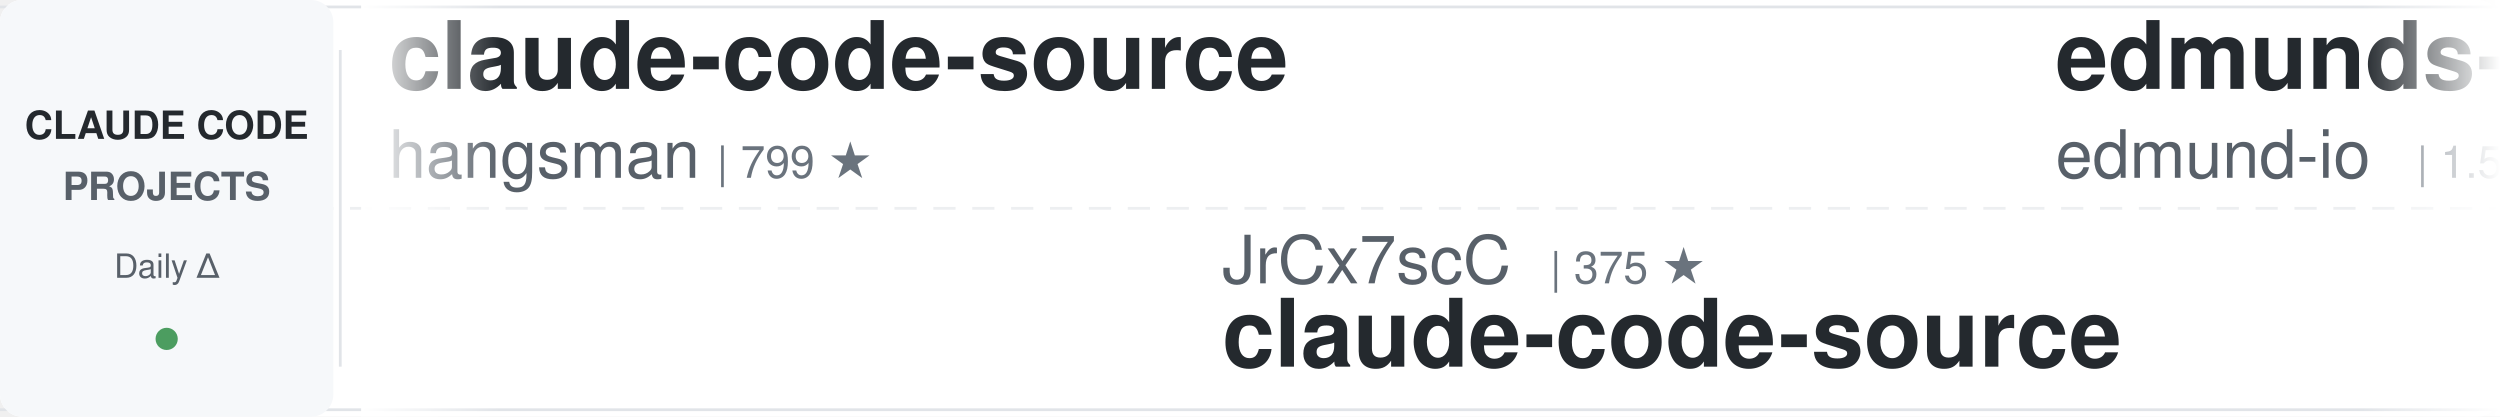
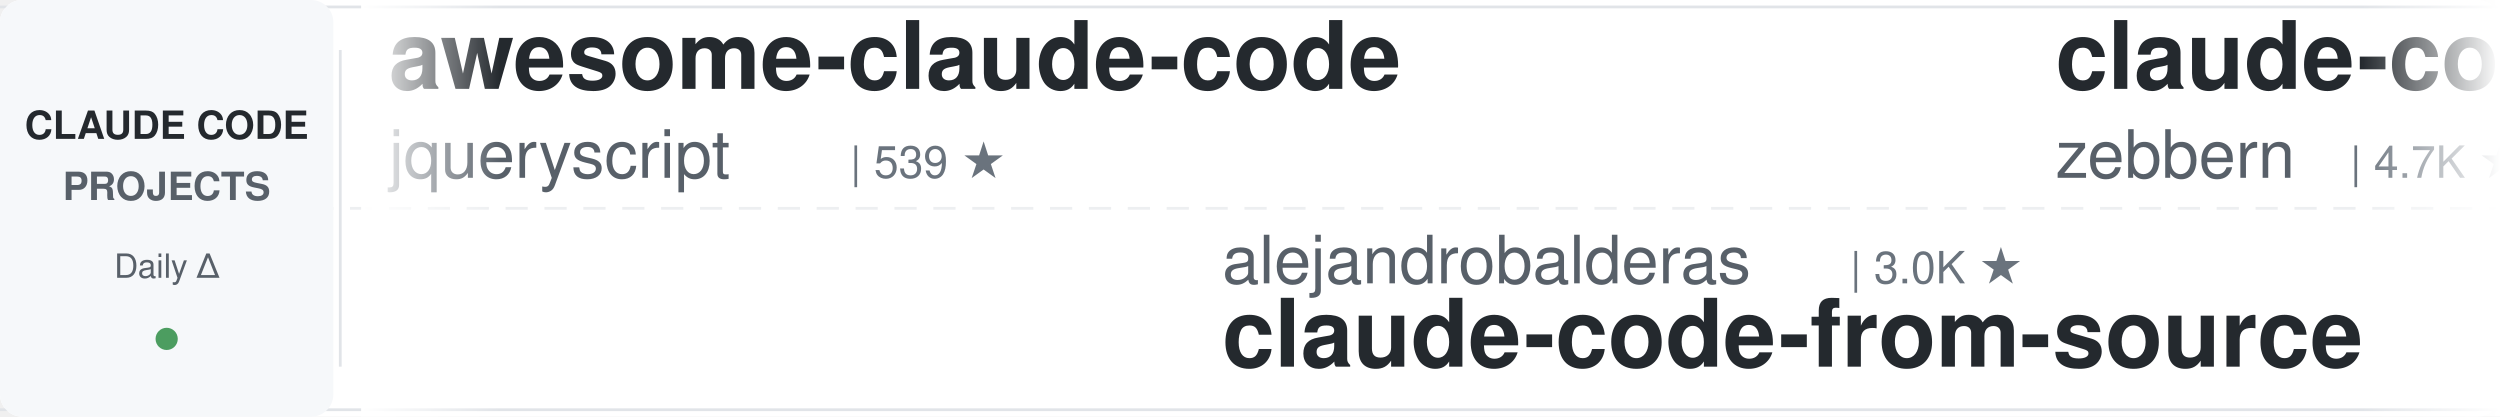
<svg xmlns="http://www.w3.org/2000/svg" width="900" height="150">
  <defs>
    <linearGradient id="leftFade" x1="0%" y1="0%" x2="100%" y2="0%">
      <stop offset="0%" style="stop-color:#ffffff;stop-opacity:1" />
      <stop offset="100%" style="stop-color:#ffffff;stop-opacity:0" />
    </linearGradient>
    <linearGradient id="rightFade" x1="0%" y1="0%" x2="100%" y2="0%">
      <stop offset="0%" style="stop-color:#ffffff;stop-opacity:0" />
      <stop offset="100%" style="stop-color:#ffffff;stop-opacity:1" />
    </linearGradient>
  </defs>
  <rect width="900" height="150" fill="#ffffff" rx="8" />
  <rect x="0" y="2" width="900" height="1" fill="#e1e4e8" />
  <rect x="0" y="147" width="900" height="1" fill="#e1e4e8" />
  <line x1="0" y1="75" x2="900" y2="75" stroke="#e1e4e8" stroke-width="1" stroke-dasharray="8 6" opacity="0.6" />
  <rect x="0" y="0" width="120" height="150" fill="#f6f8fa" rx="8" />
  <text x="60" y="50" font-family="-apple-system, BlinkMacSystemFont, 'Segoe UI', Helvetica, Arial, sans-serif" font-size="14" font-weight="600" fill="#24292e" text-anchor="middle">CLAUDE CODE</text>
  <text x="60" y="72" font-family="-apple-system, BlinkMacSystemFont, 'Segoe UI', Helvetica, Arial, sans-serif" font-size="14" font-weight="600" fill="#586069" text-anchor="middle">PROJECTS</text>
  <text x="60" y="100" font-family="-apple-system, BlinkMacSystemFont, 'Segoe UI', Helvetica, Arial, sans-serif" font-size="12" font-weight="500" fill="#586069" text-anchor="middle">Daily Δ</text>
  <circle cx="60" cy="122" r="4" fill="#22863a" opacity="0.8" />
  <rect x="122" y="18" width="1" height="114" fill="#e1e4e8" />
  <clipPath id="tickerClip">
    <rect x="130" y="0" width="770" height="150" />
  </clipPath>
  <g clip-path="url(#tickerClip)">
    <g id="tickerItems">
      <animateTransform attributeName="transform" attributeType="XML" type="translate" from="0 0" to="-3000 0" dur="54s" repeatCount="indefinite" />
      <g transform="translate(0, 0)">
-         <text x="140" y="32" font-family="-apple-system, BlinkMacSystemFont, 'Segoe UI', Helvetica, Arial, sans-serif" font-size="34" font-weight="600" fill="#24292e">claude-code-source</text>
-         <text x="140" y="64" font-family="-apple-system, BlinkMacSystemFont, 'Segoe UI', Helvetica, Arial, sans-serif" font-size="24" font-weight="400" fill="#586069">hangsman</text>
-         <text x="258" y="64" font-family="-apple-system, BlinkMacSystemFont, 'Segoe UI', Helvetica, Arial, sans-serif" font-size="16" font-weight="500" fill="#6a737d">| 799 ★</text>
+         <text x="140" y="32" font-family="-apple-system, BlinkMacSystemFont, 'Segoe UI', Helvetica, Arial, sans-serif" font-size="34" font-weight="600" fill="#24292e">awesome-claude-code</text>
+         <text x="140" y="64" font-family="-apple-system, BlinkMacSystemFont, 'Segoe UI', Helvetica, Arial, sans-serif" font-size="24" font-weight="400" fill="#586069">jqueryscript</text>
+         <text x="306" y="64" font-family="-apple-system, BlinkMacSystemFont, 'Segoe UI', Helvetica, Arial, sans-serif" font-size="16" font-weight="500" fill="#6a737d">| 539 ★</text>
      </g>
      <g transform="translate(300, 0)">
-         <text x="140" y="102" font-family="-apple-system, BlinkMacSystemFont, 'Segoe UI', Helvetica, Arial, sans-serif" font-size="24" font-weight="400" fill="#586069">JrCx7scC</text>
-         <text x="258" y="102" font-family="-apple-system, BlinkMacSystemFont, 'Segoe UI', Helvetica, Arial, sans-serif" font-size="16" font-weight="500" fill="#6a737d">| 375 ★</text>
-         <text x="140" y="132" font-family="-apple-system, BlinkMacSystemFont, 'Segoe UI', Helvetica, Arial, sans-serif" font-size="34" font-weight="600" fill="#24292e">claude-code-source</text>
+         <text x="140" y="102" font-family="-apple-system, BlinkMacSystemFont, 'Segoe UI', Helvetica, Arial, sans-serif" font-size="24" font-weight="400" fill="#586069">alejandrobalderas</text>
+         <text x="366" y="102" font-family="-apple-system, BlinkMacSystemFont, 'Segoe UI', Helvetica, Arial, sans-serif" font-size="16" font-weight="500" fill="#6a737d">| 3.0K ★</text>
+         <text x="140" y="132" font-family="-apple-system, BlinkMacSystemFont, 'Segoe UI', Helvetica, Arial, sans-serif" font-size="34" font-weight="600" fill="#24292e">claude-code-from-source</text>
      </g>
      <g transform="translate(600, 0)">
-         <text x="140" y="32" font-family="-apple-system, BlinkMacSystemFont, 'Segoe UI', Helvetica, Arial, sans-serif" font-size="34" font-weight="600" fill="#24292e">edmunds-claude-code</text>
-         <text x="140" y="64" font-family="-apple-system, BlinkMacSystemFont, 'Segoe UI', Helvetica, Arial, sans-serif" font-size="24" font-weight="400" fill="#586069">edmund-io</text>
-         <text x="270" y="64" font-family="-apple-system, BlinkMacSystemFont, 'Segoe UI', Helvetica, Arial, sans-serif" font-size="16" font-weight="500" fill="#6a737d">| 1.5K ★</text>
+         <text x="140" y="32" font-family="-apple-system, BlinkMacSystemFont, 'Segoe UI', Helvetica, Arial, sans-serif" font-size="34" font-weight="600" fill="#24292e">claude-code-guide</text>
+         <text x="140" y="64" font-family="-apple-system, BlinkMacSystemFont, 'Segoe UI', Helvetica, Arial, sans-serif" font-size="24" font-weight="400" fill="#586069">zebbern</text>
+         <text x="246" y="64" font-family="-apple-system, BlinkMacSystemFont, 'Segoe UI', Helvetica, Arial, sans-serif" font-size="16" font-weight="500" fill="#6a737d">| 4.7K ★</text>
      </g>
      <g transform="translate(900, 0)">
-         <text x="140" y="102" font-family="-apple-system, BlinkMacSystemFont, 'Segoe UI', Helvetica, Arial, sans-serif" font-size="24" font-weight="400" fill="#586069">SeemSeam</text>
-         <text x="258" y="102" font-family="-apple-system, BlinkMacSystemFont, 'Segoe UI', Helvetica, Arial, sans-serif" font-size="16" font-weight="500" fill="#6a737d">| 3.6K ★</text>
-         <text x="140" y="132" font-family="-apple-system, BlinkMacSystemFont, 'Segoe UI', Helvetica, Arial, sans-serif" font-size="34" font-weight="600" fill="#24292e">claude_codex_bridge</text>
+         <text x="140" y="102" font-family="-apple-system, BlinkMacSystemFont, 'Segoe UI', Helvetica, Arial, sans-serif" font-size="24" font-weight="400" fill="#586069">ponponon</text>
+         <text x="258" y="102" font-family="-apple-system, BlinkMacSystemFont, 'Segoe UI', Helvetica, Arial, sans-serif" font-size="16" font-weight="500" fill="#6a737d">| 2.3K ★</text>
+         <text x="140" y="132" font-family="-apple-system, BlinkMacSystemFont, 'Segoe UI', Helvetica, Arial, sans-serif" font-size="34" font-weight="600" fill="#24292e">claude_code_src</text>
      </g>
      <g transform="translate(1200, 0)">
-         <text x="140" y="32" font-family="-apple-system, BlinkMacSystemFont, 'Segoe UI', Helvetica, Arial, sans-serif" font-size="34" font-weight="600" fill="#24292e">Open-ClaudeCode</text>
-         <text x="140" y="64" font-family="-apple-system, BlinkMacSystemFont, 'Segoe UI', Helvetica, Arial, sans-serif" font-size="24" font-weight="400" fill="#586069">LING71671</text>
-         <text x="270" y="64" font-family="-apple-system, BlinkMacSystemFont, 'Segoe UI', Helvetica, Arial, sans-serif" font-size="16" font-weight="500" fill="#6a737d">| 975 ★</text>
+         <text x="140" y="32" font-family="-apple-system, BlinkMacSystemFont, 'Segoe UI', Helvetica, Arial, sans-serif" font-size="34" font-weight="600" fill="#24292e">Claude-Code-Game-Studios</text>
+         <text x="140" y="64" font-family="-apple-system, BlinkMacSystemFont, 'Segoe UI', Helvetica, Arial, sans-serif" font-size="24" font-weight="400" fill="#586069">Donchitos</text>
+         <text x="270" y="64" font-family="-apple-system, BlinkMacSystemFont, 'Segoe UI', Helvetica, Arial, sans-serif" font-size="16" font-weight="500" fill="#6a737d">| 28.6K ★</text>
      </g>
      <g transform="translate(1500, 0)">
-         <text x="140" y="102" font-family="-apple-system, BlinkMacSystemFont, 'Segoe UI', Helvetica, Arial, sans-serif" font-size="24" font-weight="400" fill="#586069">1rgs</text>
-         <text x="210" y="102" font-family="-apple-system, BlinkMacSystemFont, 'Segoe UI', Helvetica, Arial, sans-serif" font-size="16" font-weight="500" fill="#6a737d">| 3.8K ★</text>
-         <text x="140" y="132" font-family="-apple-system, BlinkMacSystemFont, 'Segoe UI', Helvetica, Arial, sans-serif" font-size="34" font-weight="600" fill="#24292e">claude-code-proxy</text>
+         <text x="140" y="102" font-family="-apple-system, BlinkMacSystemFont, 'Segoe UI', Helvetica, Arial, sans-serif" font-size="24" font-weight="400" fill="#586069">Chachamaru127</text>
+         <text x="318" y="102" font-family="-apple-system, BlinkMacSystemFont, 'Segoe UI', Helvetica, Arial, sans-serif" font-size="16" font-weight="500" fill="#6a737d">| 3.2K ★</text>
+         <text x="140" y="132" font-family="-apple-system, BlinkMacSystemFont, 'Segoe UI', Helvetica, Arial, sans-serif" font-size="34" font-weight="600" fill="#24292e">claude-code-harness</text>
      </g>
      <g transform="translate(1800, 0)">
-         <text x="140" y="32" font-family="-apple-system, BlinkMacSystemFont, 'Segoe UI', Helvetica, Arial, sans-serif" font-size="34" font-weight="600" fill="#24292e">claude-code-skills</text>
-         <text x="140" y="64" font-family="-apple-system, BlinkMacSystemFont, 'Segoe UI', Helvetica, Arial, sans-serif" font-size="24" font-weight="400" fill="#586069">daymade</text>
-         <text x="246" y="64" font-family="-apple-system, BlinkMacSystemFont, 'Segoe UI', Helvetica, Arial, sans-serif" font-size="16" font-weight="500" fill="#6a737d">| 1.5K ★</text>
+         <text x="140" y="32" font-family="-apple-system, BlinkMacSystemFont, 'Segoe UI', Helvetica, Arial, sans-serif" font-size="34" font-weight="600" fill="#24292e">free-claude-code</text>
+         <text x="140" y="64" font-family="-apple-system, BlinkMacSystemFont, 'Segoe UI', Helvetica, Arial, sans-serif" font-size="24" font-weight="400" fill="#586069">Alishahryar1</text>
+         <text x="306" y="64" font-family="-apple-system, BlinkMacSystemFont, 'Segoe UI', Helvetica, Arial, sans-serif" font-size="16" font-weight="500" fill="#6a737d">| 64.7K ★</text>
      </g>
      <g transform="translate(2100, 0)">
-         <text x="140" y="102" font-family="-apple-system, BlinkMacSystemFont, 'Segoe UI', Helvetica, Arial, sans-serif" font-size="24" font-weight="400" fill="#586069">andrew-kramer-inno</text>
-         <text x="378" y="102" font-family="-apple-system, BlinkMacSystemFont, 'Segoe UI', Helvetica, Arial, sans-serif" font-size="16" font-weight="500" fill="#6a737d">| 594 ★</text>
-         <text x="140" y="132" font-family="-apple-system, BlinkMacSystemFont, 'Segoe UI', Helvetica, Arial, sans-serif" font-size="34" font-weight="600" fill="#24292e">claude-code-source-build</text>
+         <text x="140" y="102" font-family="-apple-system, BlinkMacSystemFont, 'Segoe UI', Helvetica, Arial, sans-serif" font-size="24" font-weight="400" fill="#586069">nicedreamzapp</text>
+         <text x="318" y="102" font-family="-apple-system, BlinkMacSystemFont, 'Segoe UI', Helvetica, Arial, sans-serif" font-size="16" font-weight="500" fill="#6a737d">| 3.4K ★</text>
+         <text x="140" y="132" font-family="-apple-system, BlinkMacSystemFont, 'Segoe UI', Helvetica, Arial, sans-serif" font-size="34" font-weight="600" fill="#24292e">claude-code-local</text>
      </g>
      <g transform="translate(2400, 0)">
-         <text x="140" y="32" font-family="-apple-system, BlinkMacSystemFont, 'Segoe UI', Helvetica, Arial, sans-serif" font-size="34" font-weight="600" fill="#24292e">Claude-Code-Usage-Monito...</text>
-         <text x="140" y="64" font-family="-apple-system, BlinkMacSystemFont, 'Segoe UI', Helvetica, Arial, sans-serif" font-size="24" font-weight="400" fill="#586069">Maciek-roboblog</text>
-         <text x="342" y="64" font-family="-apple-system, BlinkMacSystemFont, 'Segoe UI', Helvetica, Arial, sans-serif" font-size="16" font-weight="500" fill="#6a737d">| 8.8K ★</text>
+         <text x="140" y="32" font-family="-apple-system, BlinkMacSystemFont, 'Segoe UI', Helvetica, Arial, sans-serif" font-size="34" font-weight="600" fill="#24292e">claude_codex_bridge</text>
+         <text x="140" y="64" font-family="-apple-system, BlinkMacSystemFont, 'Segoe UI', Helvetica, Arial, sans-serif" font-size="24" font-weight="400" fill="#586069">SeemSeam</text>
+         <text x="258" y="64" font-family="-apple-system, BlinkMacSystemFont, 'Segoe UI', Helvetica, Arial, sans-serif" font-size="16" font-weight="500" fill="#6a737d">| 3.6K ★</text>
      </g>
      <g transform="translate(2700, 0)">
-         <text x="140" y="102" font-family="-apple-system, BlinkMacSystemFont, 'Segoe UI', Helvetica, Arial, sans-serif" font-size="24" font-weight="400" fill="#586069">ChrisWiles</text>
-         <text x="282" y="102" font-family="-apple-system, BlinkMacSystemFont, 'Segoe UI', Helvetica, Arial, sans-serif" font-size="16" font-weight="500" fill="#6a737d">| 6.1K ★</text>
-         <text x="140" y="132" font-family="-apple-system, BlinkMacSystemFont, 'Segoe UI', Helvetica, Arial, sans-serif" font-size="34" font-weight="600" fill="#24292e">claude-code-showcase</text>
+         <text x="140" y="102" font-family="-apple-system, BlinkMacSystemFont, 'Segoe UI', Helvetica, Arial, sans-serif" font-size="24" font-weight="400" fill="#586069">disler</text>
+         <text x="234" y="102" font-family="-apple-system, BlinkMacSystemFont, 'Segoe UI', Helvetica, Arial, sans-serif" font-size="16" font-weight="500" fill="#6a737d">| 4.0K ★</text>
+         <text x="140" y="132" font-family="-apple-system, BlinkMacSystemFont, 'Segoe UI', Helvetica, Arial, sans-serif" font-size="34" font-weight="600" fill="#24292e">claude-code-hooks-master...</text>
      </g>
      <g transform="translate(3000, 0)">
-         <text x="140" y="32" font-family="-apple-system, BlinkMacSystemFont, 'Segoe UI', Helvetica, Arial, sans-serif" font-size="34" font-weight="600" fill="#24292e">claude-code-source</text>
-         <text x="140" y="64" font-family="-apple-system, BlinkMacSystemFont, 'Segoe UI', Helvetica, Arial, sans-serif" font-size="24" font-weight="400" fill="#586069">hangsman</text>
-         <text x="258" y="64" font-family="-apple-system, BlinkMacSystemFont, 'Segoe UI', Helvetica, Arial, sans-serif" font-size="16" font-weight="500" fill="#6a737d">| 799 ★</text>
+         <text x="140" y="32" font-family="-apple-system, BlinkMacSystemFont, 'Segoe UI', Helvetica, Arial, sans-serif" font-size="34" font-weight="600" fill="#24292e">awesome-claude-code</text>
+         <text x="140" y="64" font-family="-apple-system, BlinkMacSystemFont, 'Segoe UI', Helvetica, Arial, sans-serif" font-size="24" font-weight="400" fill="#586069">jqueryscript</text>
+         <text x="306" y="64" font-family="-apple-system, BlinkMacSystemFont, 'Segoe UI', Helvetica, Arial, sans-serif" font-size="16" font-weight="500" fill="#6a737d">| 539 ★</text>
      </g>
      <g transform="translate(3300, 0)">
-         <text x="140" y="102" font-family="-apple-system, BlinkMacSystemFont, 'Segoe UI', Helvetica, Arial, sans-serif" font-size="24" font-weight="400" fill="#586069">JrCx7scC</text>
-         <text x="258" y="102" font-family="-apple-system, BlinkMacSystemFont, 'Segoe UI', Helvetica, Arial, sans-serif" font-size="16" font-weight="500" fill="#6a737d">| 375 ★</text>
-         <text x="140" y="132" font-family="-apple-system, BlinkMacSystemFont, 'Segoe UI', Helvetica, Arial, sans-serif" font-size="34" font-weight="600" fill="#24292e">claude-code-source</text>
+         <text x="140" y="102" font-family="-apple-system, BlinkMacSystemFont, 'Segoe UI', Helvetica, Arial, sans-serif" font-size="24" font-weight="400" fill="#586069">alejandrobalderas</text>
+         <text x="366" y="102" font-family="-apple-system, BlinkMacSystemFont, 'Segoe UI', Helvetica, Arial, sans-serif" font-size="16" font-weight="500" fill="#6a737d">| 3.0K ★</text>
+         <text x="140" y="132" font-family="-apple-system, BlinkMacSystemFont, 'Segoe UI', Helvetica, Arial, sans-serif" font-size="34" font-weight="600" fill="#24292e">claude-code-from-source</text>
      </g>
      <g transform="translate(3600, 0)">
-         <text x="140" y="32" font-family="-apple-system, BlinkMacSystemFont, 'Segoe UI', Helvetica, Arial, sans-serif" font-size="34" font-weight="600" fill="#24292e">edmunds-claude-code</text>
-         <text x="140" y="64" font-family="-apple-system, BlinkMacSystemFont, 'Segoe UI', Helvetica, Arial, sans-serif" font-size="24" font-weight="400" fill="#586069">edmund-io</text>
-         <text x="270" y="64" font-family="-apple-system, BlinkMacSystemFont, 'Segoe UI', Helvetica, Arial, sans-serif" font-size="16" font-weight="500" fill="#6a737d">| 1.5K ★</text>
+         <text x="140" y="32" font-family="-apple-system, BlinkMacSystemFont, 'Segoe UI', Helvetica, Arial, sans-serif" font-size="34" font-weight="600" fill="#24292e">claude-code-guide</text>
+         <text x="140" y="64" font-family="-apple-system, BlinkMacSystemFont, 'Segoe UI', Helvetica, Arial, sans-serif" font-size="24" font-weight="400" fill="#586069">zebbern</text>
+         <text x="246" y="64" font-family="-apple-system, BlinkMacSystemFont, 'Segoe UI', Helvetica, Arial, sans-serif" font-size="16" font-weight="500" fill="#6a737d">| 4.7K ★</text>
      </g>
      <g transform="translate(3900, 0)">
-         <text x="140" y="102" font-family="-apple-system, BlinkMacSystemFont, 'Segoe UI', Helvetica, Arial, sans-serif" font-size="24" font-weight="400" fill="#586069">SeemSeam</text>
-         <text x="258" y="102" font-family="-apple-system, BlinkMacSystemFont, 'Segoe UI', Helvetica, Arial, sans-serif" font-size="16" font-weight="500" fill="#6a737d">| 3.6K ★</text>
-         <text x="140" y="132" font-family="-apple-system, BlinkMacSystemFont, 'Segoe UI', Helvetica, Arial, sans-serif" font-size="34" font-weight="600" fill="#24292e">claude_codex_bridge</text>
+         <text x="140" y="102" font-family="-apple-system, BlinkMacSystemFont, 'Segoe UI', Helvetica, Arial, sans-serif" font-size="24" font-weight="400" fill="#586069">ponponon</text>
+         <text x="258" y="102" font-family="-apple-system, BlinkMacSystemFont, 'Segoe UI', Helvetica, Arial, sans-serif" font-size="16" font-weight="500" fill="#6a737d">| 2.3K ★</text>
+         <text x="140" y="132" font-family="-apple-system, BlinkMacSystemFont, 'Segoe UI', Helvetica, Arial, sans-serif" font-size="34" font-weight="600" fill="#24292e">claude_code_src</text>
      </g>
    </g>
  </g>
  <rect x="130" y="0" width="50" height="150" fill="url(#leftFade)" />
  <rect x="850" y="0" width="50" height="150" fill="url(#rightFade)" />
</svg>
